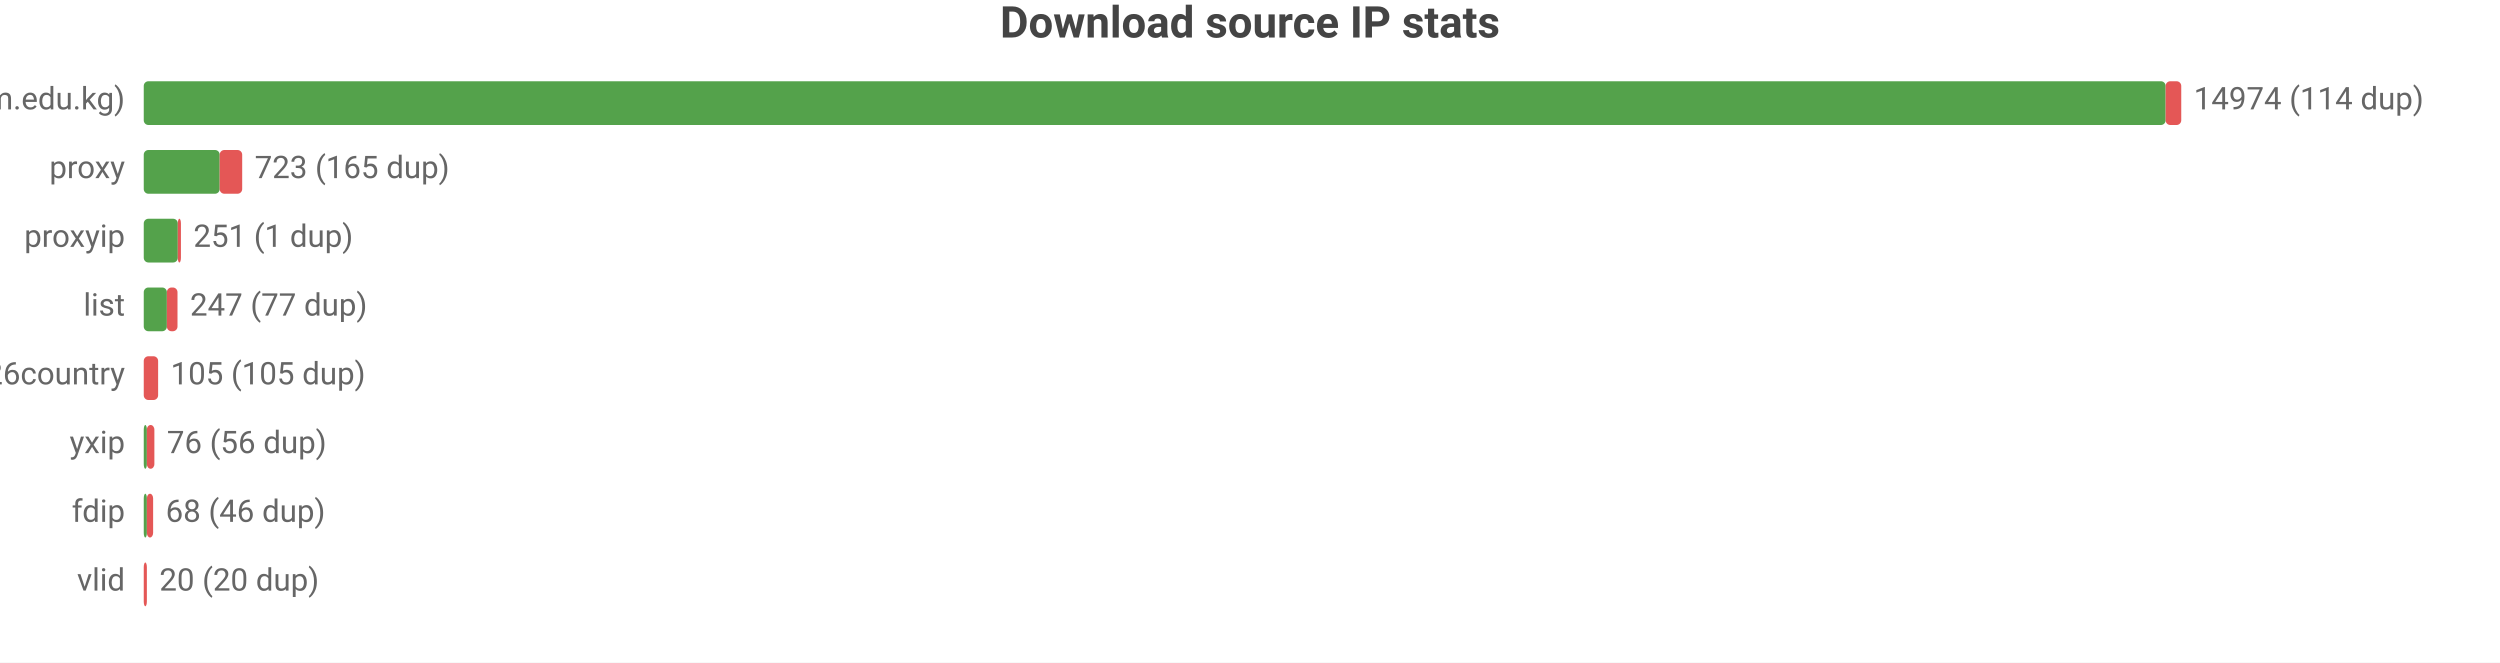
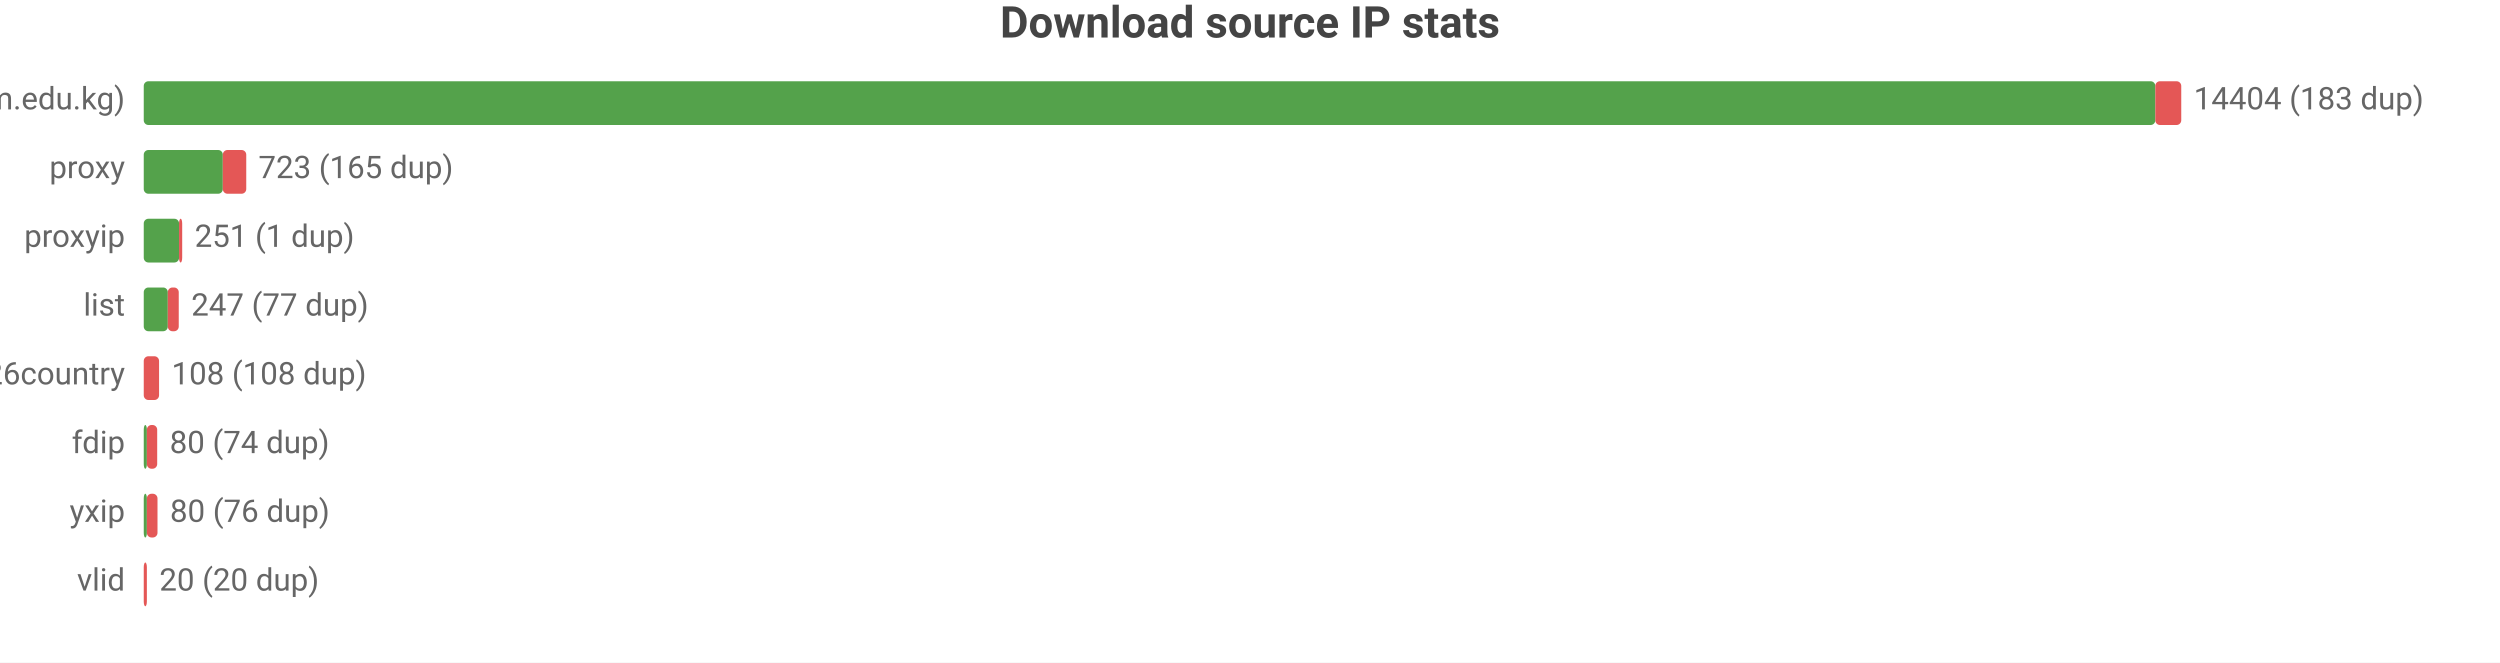
<svg xmlns="http://www.w3.org/2000/svg" width="800" height="212" viewBox="0 0 800 212">
  <rect width="800" height="212" fill="#ffffff" />
  <style>text{font-family:system-ui,-apple-system,'Segoe UI',Roboto,sans-serif}.g{stroke:#e8e8e8;stroke-width:1}.a{stroke:#999;stroke-width:1}.t{font-size:10px;fill:#666}.m{font-size:10px;text-anchor:middle;fill:#666}.e{font-size:10px;text-anchor:end;fill:#666}.l{font-size:11px;fill:#333}.tt{font-size:14px;font-weight:600;text-anchor:middle;fill:#444}.em{font-size:13px;text-anchor:middle;fill:#999}</style>
  <text class="tt" x="400.0" y="12">Download source IP stats</text>
  <text class="e" x="40" y="35">main (zip.cm.edu.kg)</text>
-   <rect x="46" y="26" width="647.0" height="14" fill="#54a24b" rx="1.5" />
-   <rect x="693.0" y="26" width="5.0" height="14" fill="#e45756" rx="1.5" />
-   <text class="t" x="702" y="35">14974 (114 dup)</text>
+   <rect x="46" y="26" width="643.7" height="14" fill="#54a24b" rx="1.5" />
+   <rect x="689.7" y="26" width="8.3" height="14" fill="#e45756" rx="1.5" />
+   <text class="t" x="702" y="35">14404 (183 dup)</text>
  <text class="e" x="40" y="57">proxy</text>
-   <rect x="46" y="48" width="24.3" height="14" fill="#54a24b" rx="1.5" />
-   <rect x="70.3" y="48" width="7.2" height="14" fill="#e45756" rx="1.5" />
-   <text class="t" x="81.5" y="57">723 (165 dup)</text>
+   <rect x="46" y="48" width="25.3" height="14" fill="#54a24b" rx="1.5" />
+   <rect x="71.3" y="48" width="7.5" height="14" fill="#e45756" rx="1.5" />
+   <text class="t" x="82.7" y="57">723 (165 dup)</text>
  <text class="e" x="40" y="79">proxyip</text>
-   <rect x="46" y="70" width="10.9" height="14" fill="#54a24b" rx="1.5" />
-   <rect x="56.9" y="70" width="1" height="14" fill="#e45756" rx="1.5" />
-   <text class="t" x="61.9" y="79">251 (1 dup)</text>
+   <rect x="46" y="70" width="11.3" height="14" fill="#54a24b" rx="1.5" />
+   <rect x="57.3" y="70" width="1" height="14" fill="#e45756" rx="1.5" />
+   <text class="t" x="62.3" y="79">251 (1 dup)</text>
  <text class="e" x="40" y="101">list</text>
-   <rect x="46" y="92" width="7.4" height="14" fill="#54a24b" rx="1.5" />
-   <rect x="53.4" y="92" width="3.4" height="14" fill="#e45756" rx="1.5" />
-   <text class="t" x="60.8" y="101">247 (77 dup)</text>
+   <rect x="46" y="92" width="7.7" height="14" fill="#54a24b" rx="1.5" />
+   <rect x="53.7" y="92" width="3.5" height="14" fill="#e45756" rx="1.5" />
+   <text class="t" x="61.2" y="101">247 (77 dup)</text>
  <text class="e" x="40" y="123">bestproxy%26country</text>
-   <rect x="46" y="114" width="4.6" height="14" fill="#e45756" rx="1.5" />
-   <text class="t" x="54.6" y="123">105 (105 dup)</text>
-   <text class="e" x="40" y="145">yxip</text>
+   <rect x="46" y="114" width="4.9" height="14" fill="#e45756" rx="1.5" />
+   <text class="t" x="54.9" y="123">108 (108 dup)</text>
+   <text class="e" x="40" y="145">fdip</text>
  <rect x="46" y="136" width="1" height="14" fill="#54a24b" rx="1.5" />
-   <rect x="47" y="136" width="2.4" height="14" fill="#e45756" rx="1.5" />
-   <text class="t" x="53.4" y="145">76 (56 dup)</text>
-   <text class="e" x="40" y="167">fdip</text>
+   <rect x="47" y="136" width="3.3" height="14" fill="#e45756" rx="1.5" />
+   <text class="t" x="54.3" y="145">80 (74 dup)</text>
+   <text class="e" x="40" y="167">yxip</text>
  <rect x="46" y="158" width="1" height="14" fill="#54a24b" rx="1.5" />
-   <rect x="47" y="158" width="2.0" height="14" fill="#e45756" rx="1.5" />
-   <text class="t" x="53.0" y="167">68 (46 dup)</text>
+   <rect x="47" y="158" width="3.4" height="14" fill="#e45756" rx="1.5" />
+   <text class="t" x="54.4" y="167">80 (76 dup)</text>
  <text class="e" x="40" y="189">vlid</text>
  <rect x="46" y="180" width="1" height="14" fill="#e45756" rx="1.5" />
  <text class="t" x="51" y="189">20 (20 dup)</text>
</svg>
